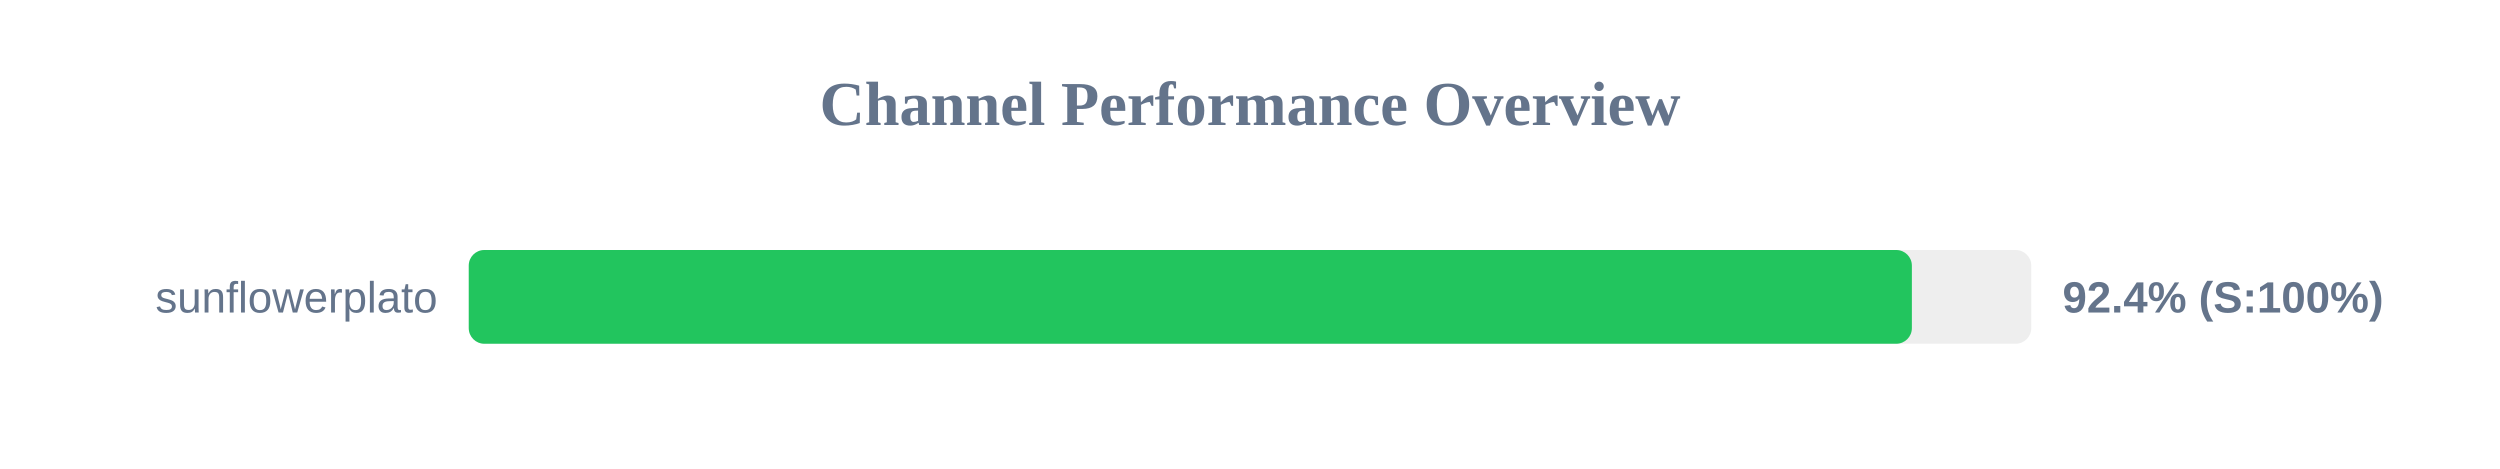
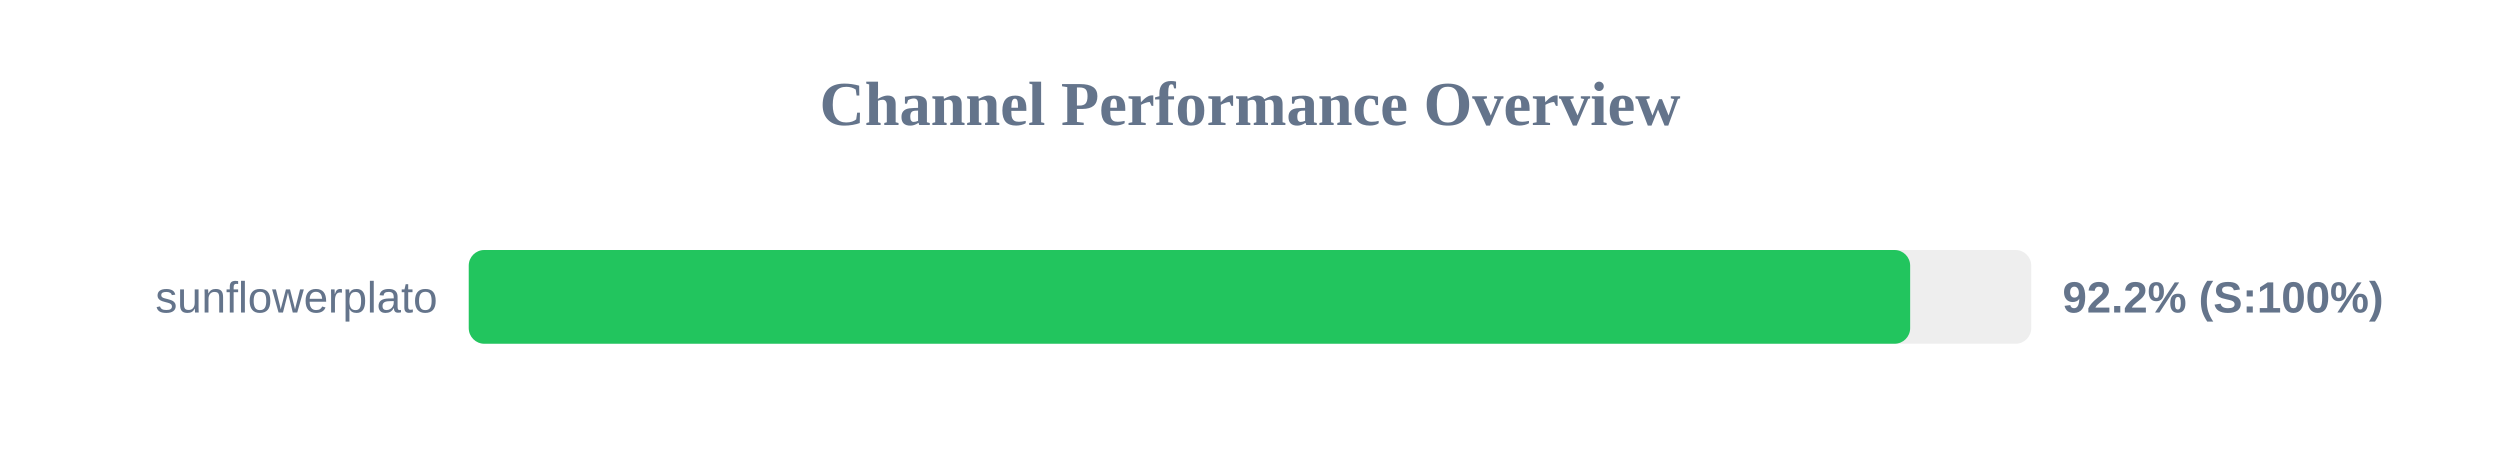
<svg xmlns="http://www.w3.org/2000/svg" width="800" height="150" version="1.1">
  <style>
        .row { font: 14px Arial; fill: #64748b; }
        .score { font: bold 14px Arial; fill: #64748b; }
    </style>
  <text x="400" y="40" text-anchor="middle" font-size="20px" font-weight="bold" fill="#64748b">Channel Performance Overview</text>
  <rect x="150" y="80" width="500" height="30" fill="#eee" rx="5" />
-   <rect x="150" y="80" width="461.8" height="30" fill="#22c55e" rx="5" />
+   <rect x="150" y="80" width="461.25" height="30" fill="#22c55e" rx="5" />
  <text x="140" y="100" text-anchor="end" class="row">sunflowerplato</text>
-   <text x="660" y="100" text-anchor="start" class="score">92.4% (S:100%)</text>
+   <text x="660" y="100" text-anchor="start" class="score">92.2% (S:100%)</text>
</svg>
